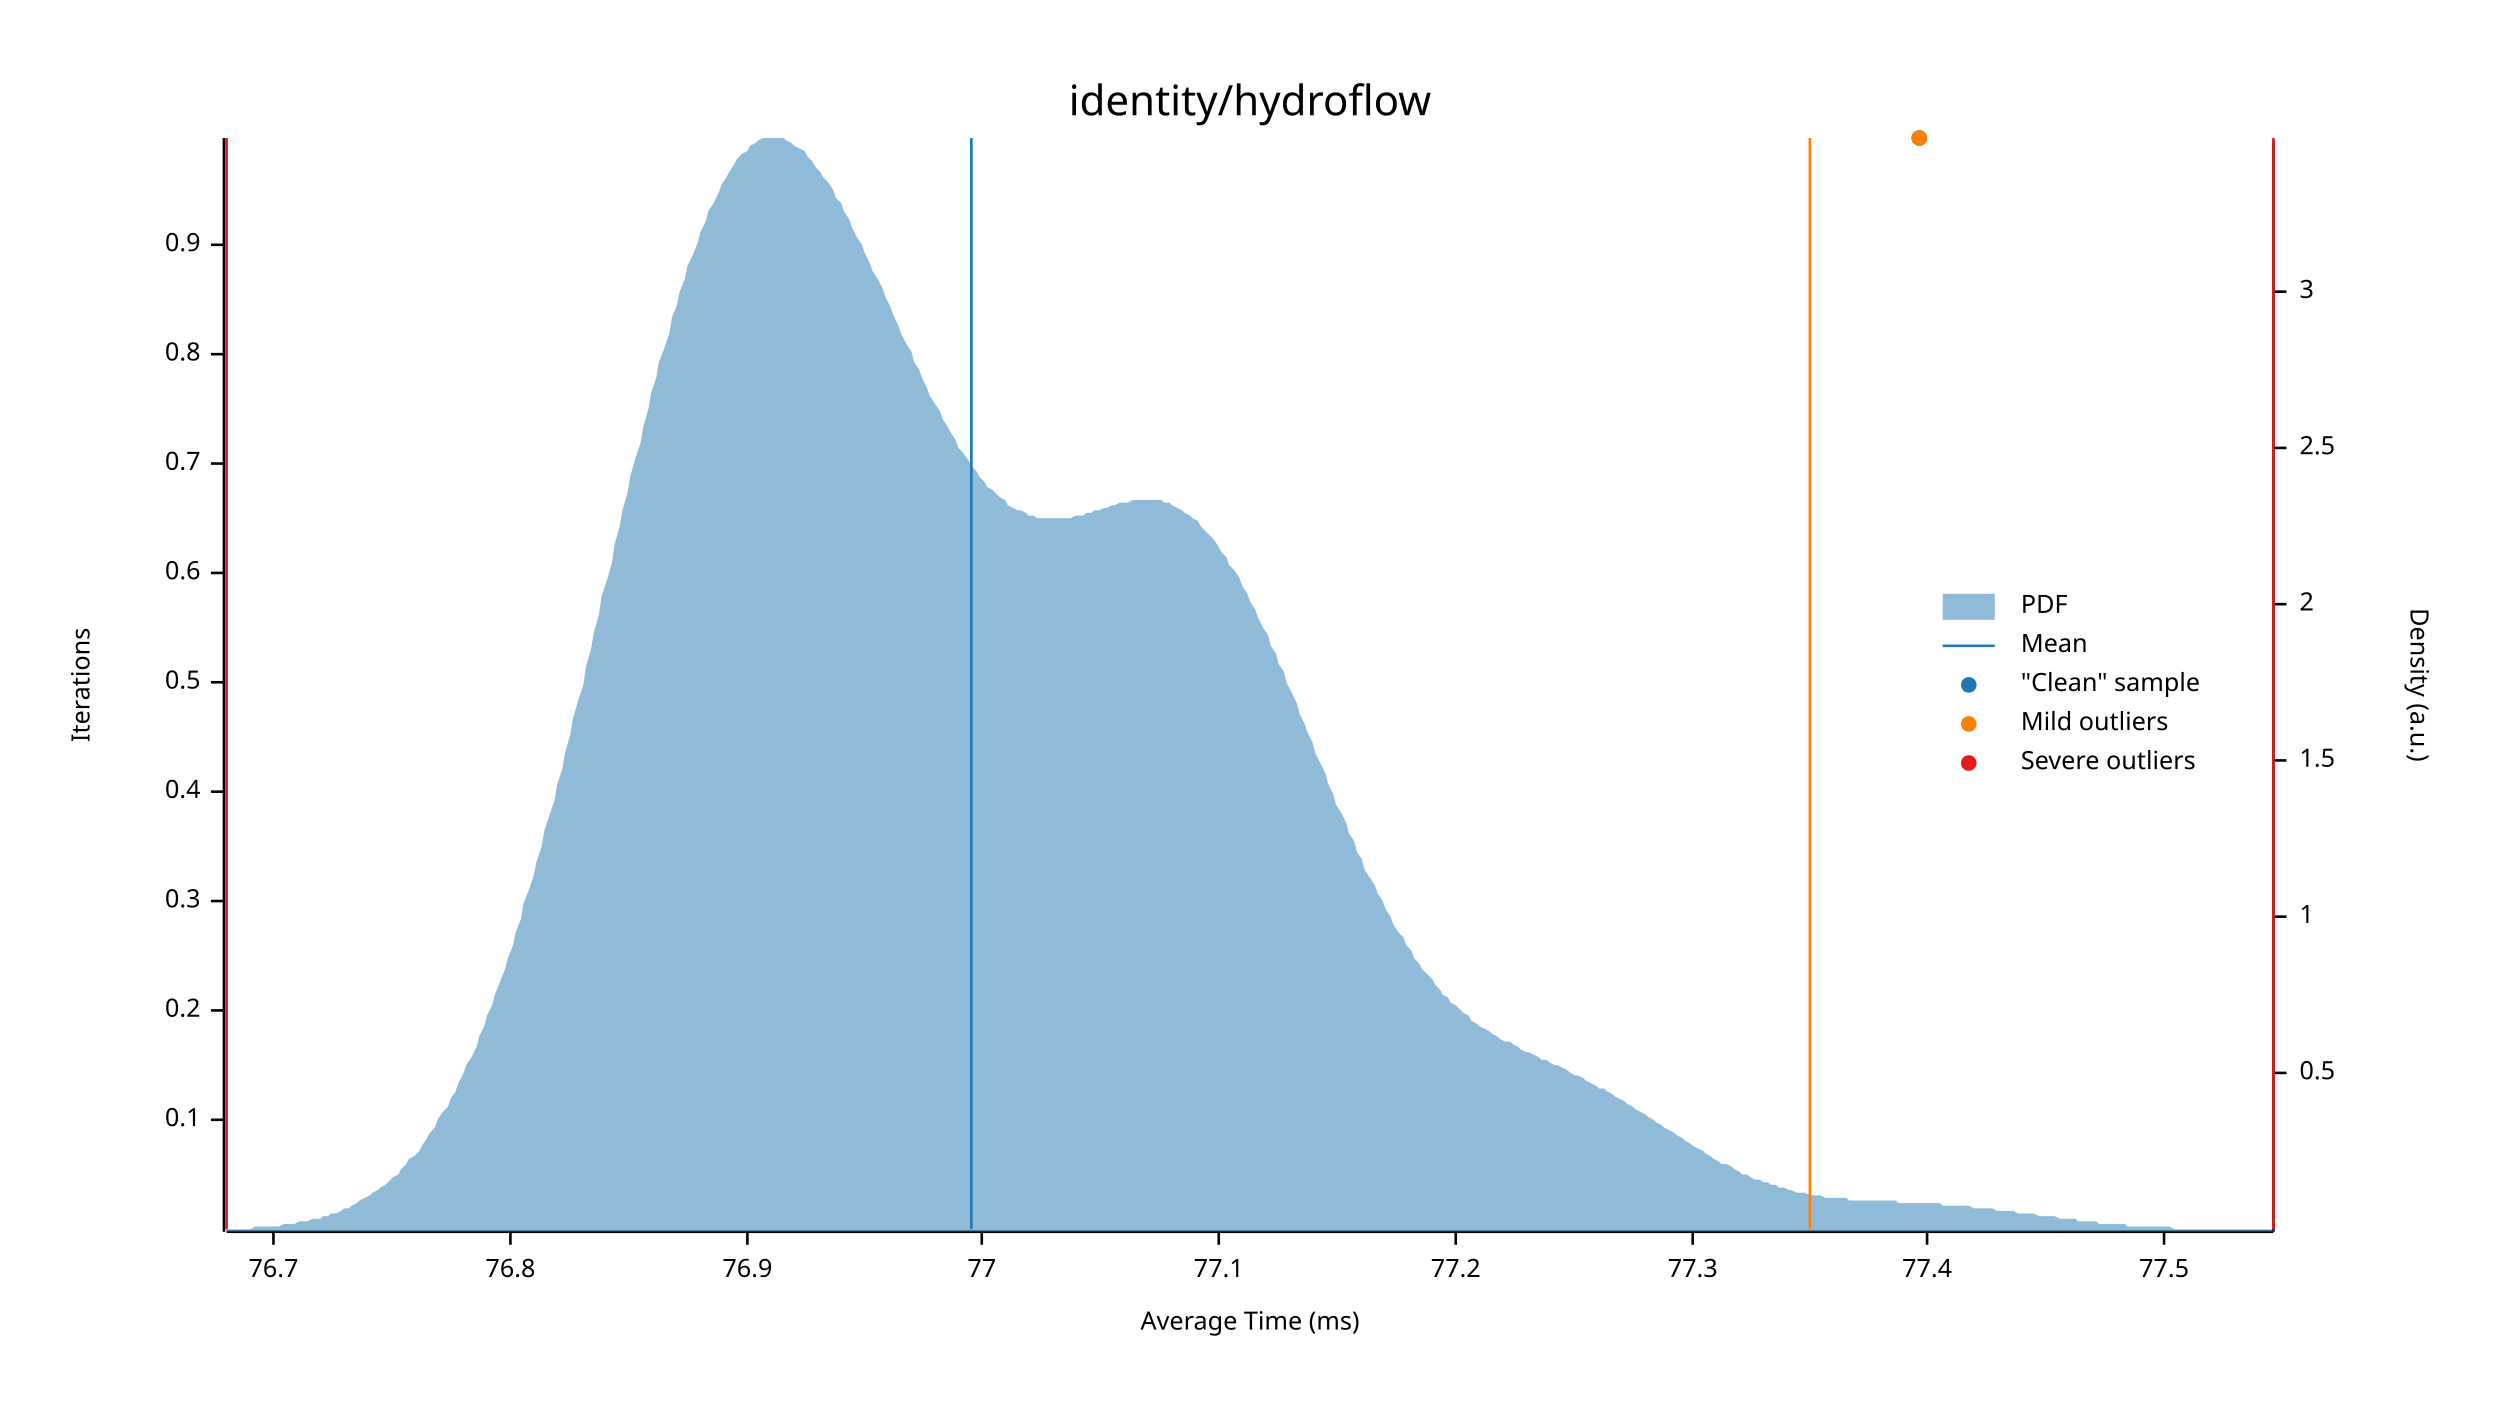
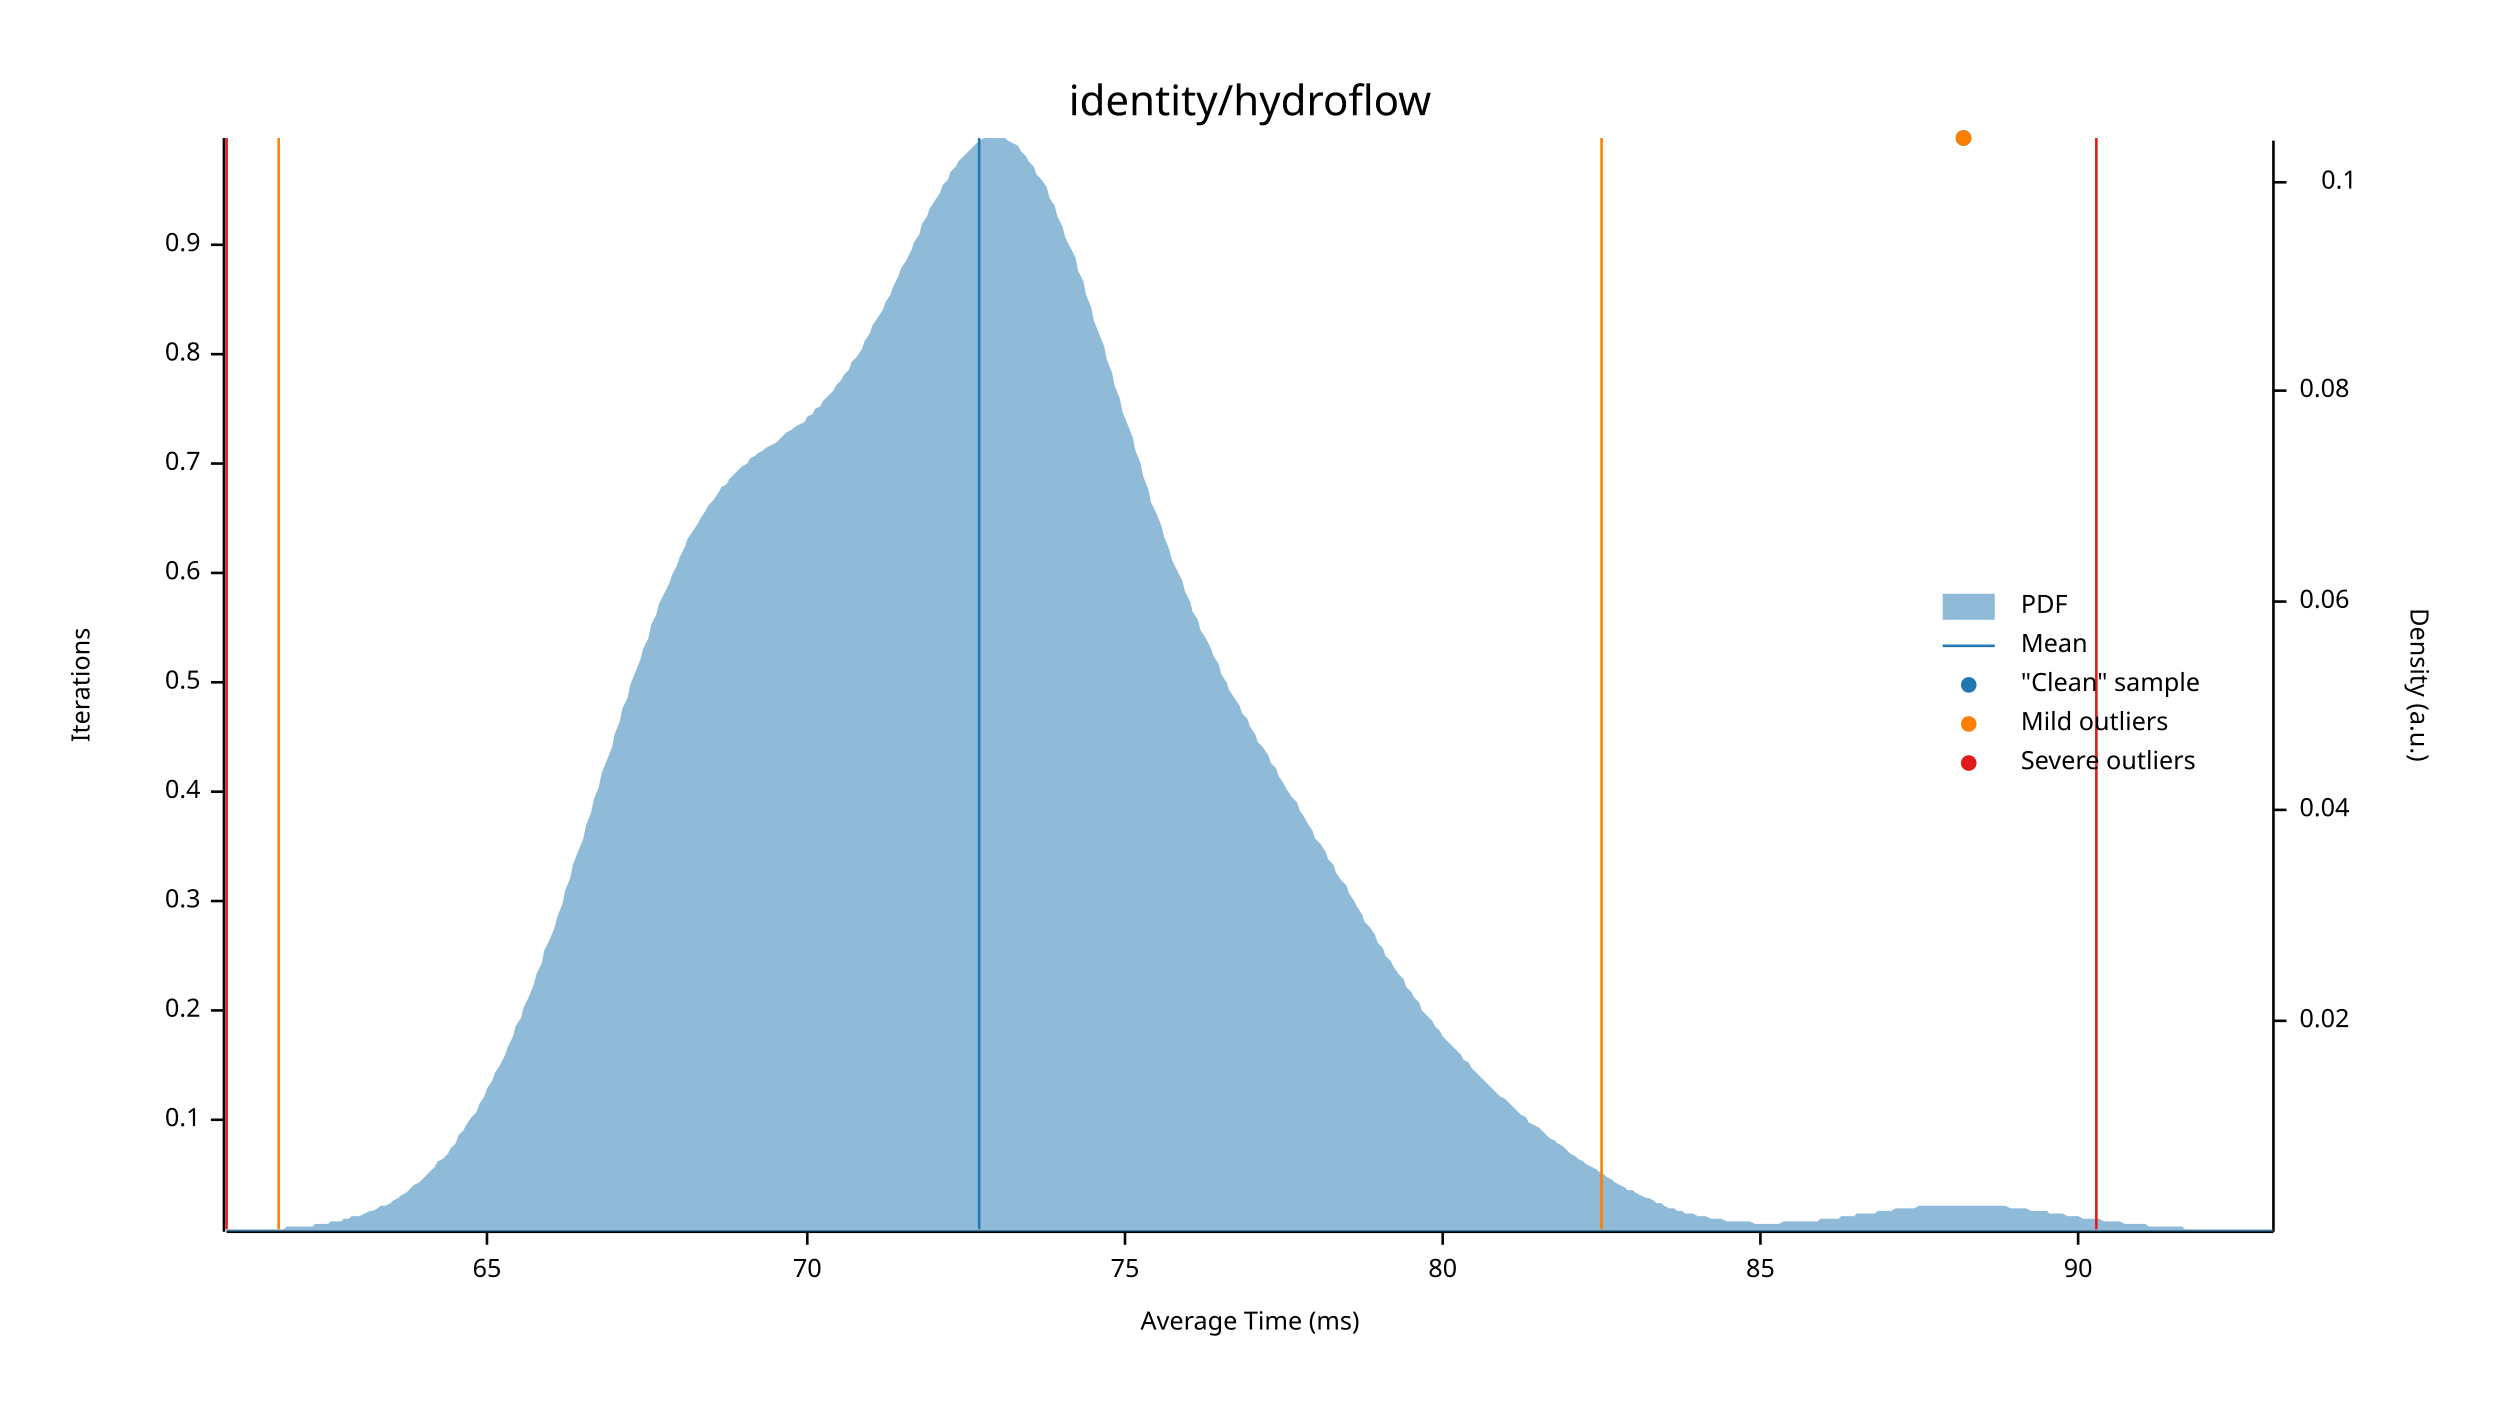
<svg xmlns="http://www.w3.org/2000/svg" width="960" height="540" viewBox="0 0 960 540">
  <text x="480" y="32" dy="0.76em" text-anchor="middle" font-family="sans-serif" font-size="16.129" opacity="1" fill="#000000">
identity/hydroflow
</text>
  <text x="27" y="263" dy="0.76em" text-anchor="middle" font-family="sans-serif" font-size="9.677" opacity="1" fill="#000000" transform="rotate(270, 27, 263)">
Iterations
</text>
  <text x="480" y="513" dy="-0.5ex" text-anchor="middle" font-family="sans-serif" font-size="9.677" opacity="1" fill="#000000">
Average Time (ms)
</text>
  <polyline fill="none" opacity="1" stroke="#000000" stroke-width="1" points="86,53 86,473 " />
  <text x="77" y="430" dy="0.5ex" text-anchor="end" font-family="sans-serif" font-size="9.677" opacity="1" fill="#000000">
0.1
</text>
  <polyline fill="none" opacity="1" stroke="#000000" stroke-width="1" points="81,430 86,430 " />
  <text x="77" y="388" dy="0.5ex" text-anchor="end" font-family="sans-serif" font-size="9.677" opacity="1" fill="#000000">
0.2
</text>
  <polyline fill="none" opacity="1" stroke="#000000" stroke-width="1" points="81,388 86,388 " />
  <text x="77" y="346" dy="0.5ex" text-anchor="end" font-family="sans-serif" font-size="9.677" opacity="1" fill="#000000">
0.3
</text>
  <polyline fill="none" opacity="1" stroke="#000000" stroke-width="1" points="81,346 86,346 " />
  <text x="77" y="304" dy="0.5ex" text-anchor="end" font-family="sans-serif" font-size="9.677" opacity="1" fill="#000000">
0.4
</text>
  <polyline fill="none" opacity="1" stroke="#000000" stroke-width="1" points="81,304 86,304 " />
  <text x="77" y="262" dy="0.5ex" text-anchor="end" font-family="sans-serif" font-size="9.677" opacity="1" fill="#000000">
0.5
</text>
  <polyline fill="none" opacity="1" stroke="#000000" stroke-width="1" points="81,262 86,262 " />
  <text x="77" y="220" dy="0.5ex" text-anchor="end" font-family="sans-serif" font-size="9.677" opacity="1" fill="#000000">
0.6
</text>
  <polyline fill="none" opacity="1" stroke="#000000" stroke-width="1" points="81,220 86,220 " />
  <text x="77" y="178" dy="0.5ex" text-anchor="end" font-family="sans-serif" font-size="9.677" opacity="1" fill="#000000">
0.7
</text>
  <polyline fill="none" opacity="1" stroke="#000000" stroke-width="1" points="81,178 86,178 " />
  <text x="77" y="136" dy="0.5ex" text-anchor="end" font-family="sans-serif" font-size="9.677" opacity="1" fill="#000000">
0.8
</text>
  <polyline fill="none" opacity="1" stroke="#000000" stroke-width="1" points="81,136 86,136 " />
  <text x="77" y="94" dy="0.5ex" text-anchor="end" font-family="sans-serif" font-size="9.677" opacity="1" fill="#000000">
0.9
</text>
  <polyline fill="none" opacity="1" stroke="#000000" stroke-width="1" points="81,94 86,94 " />
  <polyline fill="none" opacity="1" stroke="#000000" stroke-width="1" points="87,473 873,473 " />
-   <text x="105" y="483" dy="0.76em" text-anchor="middle" font-family="sans-serif" font-size="9.677" opacity="1" fill="#000000">
- 76.7
+   <text x="187" y="483" dy="0.76em" text-anchor="middle" font-family="sans-serif" font-size="9.677" opacity="1" fill="#000000">
+ 65
</text>
-   <polyline fill="none" opacity="1" stroke="#000000" stroke-width="1" points="105,473 105,478 " />
-   <text x="196" y="483" dy="0.76em" text-anchor="middle" font-family="sans-serif" font-size="9.677" opacity="1" fill="#000000">
- 76.8
+   <polyline fill="none" opacity="1" stroke="#000000" stroke-width="1" points="187,473 187,478 " />
+   <text x="310" y="483" dy="0.76em" text-anchor="middle" font-family="sans-serif" font-size="9.677" opacity="1" fill="#000000">
+ 70
</text>
-   <polyline fill="none" opacity="1" stroke="#000000" stroke-width="1" points="196,473 196,478 " />
-   <text x="287" y="483" dy="0.76em" text-anchor="middle" font-family="sans-serif" font-size="9.677" opacity="1" fill="#000000">
- 76.9
+   <polyline fill="none" opacity="1" stroke="#000000" stroke-width="1" points="310,473 310,478 " />
+   <text x="432" y="483" dy="0.76em" text-anchor="middle" font-family="sans-serif" font-size="9.677" opacity="1" fill="#000000">
+ 75
</text>
-   <polyline fill="none" opacity="1" stroke="#000000" stroke-width="1" points="287,473 287,478 " />
-   <text x="377" y="483" dy="0.76em" text-anchor="middle" font-family="sans-serif" font-size="9.677" opacity="1" fill="#000000">
- 77
+   <polyline fill="none" opacity="1" stroke="#000000" stroke-width="1" points="432,473 432,478 " />
+   <text x="554" y="483" dy="0.76em" text-anchor="middle" font-family="sans-serif" font-size="9.677" opacity="1" fill="#000000">
+ 80
</text>
-   <polyline fill="none" opacity="1" stroke="#000000" stroke-width="1" points="377,473 377,478 " />
-   <text x="468" y="483" dy="0.76em" text-anchor="middle" font-family="sans-serif" font-size="9.677" opacity="1" fill="#000000">
- 77.1
+   <polyline fill="none" opacity="1" stroke="#000000" stroke-width="1" points="554,473 554,478 " />
+   <text x="676" y="483" dy="0.76em" text-anchor="middle" font-family="sans-serif" font-size="9.677" opacity="1" fill="#000000">
+ 85
</text>
-   <polyline fill="none" opacity="1" stroke="#000000" stroke-width="1" points="468,473 468,478 " />
-   <text x="559" y="483" dy="0.76em" text-anchor="middle" font-family="sans-serif" font-size="9.677" opacity="1" fill="#000000">
- 77.2
+   <polyline fill="none" opacity="1" stroke="#000000" stroke-width="1" points="676,473 676,478 " />
+   <text x="798" y="483" dy="0.76em" text-anchor="middle" font-family="sans-serif" font-size="9.677" opacity="1" fill="#000000">
+ 90
</text>
-   <polyline fill="none" opacity="1" stroke="#000000" stroke-width="1" points="559,473 559,478 " />
-   <text x="650" y="483" dy="0.76em" text-anchor="middle" font-family="sans-serif" font-size="9.677" opacity="1" fill="#000000">
- 77.3
- </text>
-   <polyline fill="none" opacity="1" stroke="#000000" stroke-width="1" points="650,473 650,478 " />
-   <text x="740" y="483" dy="0.76em" text-anchor="middle" font-family="sans-serif" font-size="9.677" opacity="1" fill="#000000">
- 77.4
- </text>
-   <polyline fill="none" opacity="1" stroke="#000000" stroke-width="1" points="740,473 740,478 " />
-   <text x="831" y="483" dy="0.76em" text-anchor="middle" font-family="sans-serif" font-size="9.677" opacity="1" fill="#000000">
- 77.5
- </text>
-   <polyline fill="none" opacity="1" stroke="#000000" stroke-width="1" points="831,473 831,478 " />
+   <polyline fill="none" opacity="1" stroke="#000000" stroke-width="1" points="798,473 798,478 " />
  <text x="933" y="263" dy="0.76em" text-anchor="middle" font-family="sans-serif" font-size="9.677" opacity="1" fill="#000000" transform="rotate(90, 933, 263)">
Density (a.u.)
</text>
  <polyline fill="none" opacity="1" stroke="#000000" stroke-width="1" points="873,54 873,473 " />
-   <text x="883" y="412" dy="0.5ex" text-anchor="start" font-family="sans-serif" font-size="9.677" opacity="1" fill="#000000">
- 0.5
+   <text x="883" y="392" dy="0.5ex" text-anchor="start" font-family="sans-serif" font-size="9.677" opacity="1" fill="#000000">
+ 0.02
</text>
-   <polyline fill="none" opacity="1" stroke="#000000" stroke-width="1" points="873,412 878,412 " />
-   <text x="883" y="352" dy="0.5ex" text-anchor="start" font-family="sans-serif" font-size="9.677" opacity="1" fill="#000000">
- 1
+   <polyline fill="none" opacity="1" stroke="#000000" stroke-width="1" points="873,392 878,392 " />
+   <text x="883" y="311" dy="0.5ex" text-anchor="start" font-family="sans-serif" font-size="9.677" opacity="1" fill="#000000">
+ 0.04
</text>
-   <polyline fill="none" opacity="1" stroke="#000000" stroke-width="1" points="873,352 878,352 " />
-   <text x="883" y="292" dy="0.5ex" text-anchor="start" font-family="sans-serif" font-size="9.677" opacity="1" fill="#000000">
- 1.5
+   <polyline fill="none" opacity="1" stroke="#000000" stroke-width="1" points="873,311 878,311 " />
+   <text x="883" y="231" dy="0.5ex" text-anchor="start" font-family="sans-serif" font-size="9.677" opacity="1" fill="#000000">
+ 0.06
</text>
-   <polyline fill="none" opacity="1" stroke="#000000" stroke-width="1" points="873,292 878,292 " />
-   <text x="883" y="232" dy="0.5ex" text-anchor="start" font-family="sans-serif" font-size="9.677" opacity="1" fill="#000000">
- 2
+   <polyline fill="none" opacity="1" stroke="#000000" stroke-width="1" points="873,231 878,231 " />
+   <text x="883" y="150" dy="0.5ex" text-anchor="start" font-family="sans-serif" font-size="9.677" opacity="1" fill="#000000">
+ 0.08
</text>
-   <polyline fill="none" opacity="1" stroke="#000000" stroke-width="1" points="873,232 878,232 " />
-   <text x="883" y="172" dy="0.5ex" text-anchor="start" font-family="sans-serif" font-size="9.677" opacity="1" fill="#000000">
- 2.5
+   <polyline fill="none" opacity="1" stroke="#000000" stroke-width="1" points="873,150 878,150 " />
+   <text x="905" y="70" dy="0.5ex" text-anchor="end" font-family="sans-serif" font-size="9.677" opacity="1" fill="#000000">
+ 0.1
</text>
-   <polyline fill="none" opacity="1" stroke="#000000" stroke-width="1" points="873,172 878,172 " />
-   <text x="883" y="112" dy="0.5ex" text-anchor="start" font-family="sans-serif" font-size="9.677" opacity="1" fill="#000000">
- 3
- </text>
-   <polyline fill="none" opacity="1" stroke="#000000" stroke-width="1" points="873,112 878,112 " />
-   <polygon opacity="0.5" fill="#1F78B4" points="87,472 88,472 90,472 91,472 93,472 94,472 96,472 98,471 99,471 101,471 102,471 104,471 105,471 107,471 109,470 110,470 112,470 113,470 115,469 116,469 118,469 120,468 121,468 123,468 124,467 126,467 127,466 129,466 131,465 132,464 134,464 135,463 137,462 138,461 140,460 142,459 143,458 145,457 146,456 148,455 150,453 151,452 153,451 154,449 156,447 157,445 159,444 161,442 162,440 164,437 165,435 167,433 168,430 170,427 172,425 173,422 175,419 176,416 178,412 179,409 181,406 183,402 184,398 186,394 187,390 189,386 190,382 192,377 194,372 195,368 197,363 198,358 200,353 201,347 203,342 205,336 206,331 208,325 209,319 211,313 213,307 214,301 216,295 217,289 219,282 220,276 222,269 224,263 225,256 227,249 228,243 230,236 231,229 233,223 235,216 236,209 238,202 239,196 241,189 242,183 244,176 246,170 247,164 249,157 250,151 252,145 253,139 255,134 257,128 258,122 260,117 261,112 263,107 264,102 266,98 268,93 269,89 271,85 272,81 274,78 276,74 277,71 279,68 280,66 282,63 283,61 285,59 287,58 288,56 290,55 291,54 293,53 294,53 296,53 298,53 299,53 301,53 302,54 304,55 305,56 307,57 309,58 310,60 312,62 313,64 315,66 316,68 318,70 320,73 321,76 323,78 324,81 326,84 327,87 329,91 331,94 332,97 334,101 335,104 337,107 339,111 340,114 342,118 343,121 345,125 346,128 348,132 350,135 351,139 353,142 354,145 356,149 357,152 359,155 361,158 362,161 364,164 365,166 367,169 368,172 370,174 372,177 373,179 375,181 376,183 378,185 379,187 381,188 383,190 384,191 386,192 387,194 389,195 391,196 392,196 394,197 395,198 397,198 398,199 400,199 402,199 403,199 405,199 406,199 408,199 409,199 411,199 413,198 414,198 416,198 417,197 419,197 420,196 422,196 424,195 425,195 427,194 428,194 430,193 431,193 433,193 435,192 436,192 438,192 439,192 441,192 442,192 444,192 446,192 447,193 449,193 450,194 452,195 454,196 455,197 457,198 458,199 460,200 461,202 463,204 465,206 466,207 468,210 469,212 471,214 472,217 474,219 476,222 477,225 479,228 480,231 482,234 483,237 485,241 487,244 488,248 490,251 491,255 493,258 494,262 496,266 498,270 499,274 501,278 502,281 504,285 505,289 507,293 509,297 510,301 512,305 513,309 515,312 517,316 518,320 520,323 521,327 523,330 524,334 526,337 528,340 529,343 531,346 532,349 534,352 535,355 537,358 539,360 540,363 542,365 543,368 545,370 546,372 548,374 550,376 551,378 553,380 554,382 556,383 557,385 559,386 561,388 562,389 564,390 565,392 567,393 568,394 570,395 572,396 573,397 575,398 576,399 578,400 580,400 581,401 583,402 584,403 586,404 587,404 589,405 591,406 592,407 594,407 595,408 597,409 598,409 600,410 602,411 603,412 605,413 606,413 608,414 609,415 611,416 613,417 614,418 616,418 617,419 619,420 620,421 622,422 624,423 625,424 627,425 628,426 630,427 632,428 633,429 635,430 636,431 638,432 639,433 641,434 643,435 644,436 646,437 647,438 649,439 650,440 652,441 654,442 655,443 657,444 658,445 660,446 661,447 663,447 665,448 666,449 668,450 669,451 671,451 672,452 674,453 676,453 677,454 679,454 680,455 682,455 683,456 685,456 687,457 688,457 690,458 691,458 693,458 695,459 696,459 698,459 699,459 701,460 702,460 704,460 706,460 707,460 709,460 710,461 712,461 713,461 715,461 717,461 718,461 720,461 721,461 723,461 724,461 726,461 728,461 729,462 731,462 732,462 734,462 735,462 737,462 739,462 740,462 742,462 743,462 745,462 746,463 748,463 750,463 751,463 753,463 754,463 756,463 758,464 759,464 761,464 762,464 764,464 765,464 767,465 769,465 770,465 772,465 773,465 775,466 776,466 778,466 780,466 781,466 783,467 784,467 786,467 787,467 789,467 791,468 792,468 794,468 795,468 797,468 798,469 800,469 802,469 803,469 805,469 806,470 808,470 809,470 811,470 813,470 814,470 816,470 817,471 819,471 821,471 822,471 824,471 825,471 827,471 828,471 830,471 832,471 833,471 835,472 836,472 838,472 839,472 841,472 843,472 844,472 846,472 847,472 849,472 850,472 852,472 854,472 855,472 857,472 858,472 860,472 861,472 863,472 865,472 866,472 868,472 869,472 871,472 873,472 873,473 87,473 " />
-   <polyline fill="none" opacity="1" stroke="#1F78B4" stroke-width="1" points="373,472 373,53 " />
-   <polyline fill="none" opacity="1" stroke="#FF7F00" stroke-width="1" points="87,472 87,53 " />
-   <polyline fill="none" opacity="1" stroke="#FF7F00" stroke-width="1" points="695,472 695,53 " />
+   <polyline fill="none" opacity="1" stroke="#000000" stroke-width="1" points="873,70 878,70 " />
+   <polygon opacity="0.5" fill="#1F78B4" points="87,472 88,472 90,472 91,472 93,472 94,472 96,472 98,472 99,472 101,472 102,472 104,472 105,472 107,472 109,472 110,471 112,471 113,471 115,471 116,471 118,471 120,471 121,470 123,470 124,470 126,470 127,469 129,469 131,469 132,468 134,468 135,467 137,467 138,467 140,466 142,465 143,465 145,464 146,463 148,463 150,462 151,461 153,460 154,459 156,458 157,457 159,455 161,454 162,453 164,451 165,450 167,448 168,446 170,445 172,443 173,441 175,439 176,436 178,434 179,432 181,429 183,427 184,424 186,421 187,418 189,415 190,412 192,409 194,405 195,402 197,398 198,394 200,391 201,387 203,383 205,378 206,374 208,370 209,365 211,361 213,356 214,352 216,347 217,342 219,337 220,332 222,327 224,322 225,317 227,312 228,307 230,302 231,297 233,292 235,287 236,282 238,277 239,272 241,268 242,263 244,258 246,253 247,249 249,245 250,240 252,236 253,232 255,228 257,224 258,221 260,217 261,214 263,210 264,207 266,204 268,201 269,199 271,196 272,194 274,192 276,189 277,187 279,186 280,184 282,182 283,181 285,179 287,178 288,176 290,175 291,174 293,173 294,172 296,171 298,170 299,169 301,167 302,166 304,165 305,164 307,163 309,162 310,160 312,159 313,157 315,156 316,154 318,152 320,150 321,148 323,146 324,144 326,142 327,139 329,137 331,134 332,131 334,128 335,125 337,122 339,119 340,116 342,113 343,110 345,106 346,103 348,100 350,96 351,93 353,90 354,86 356,83 357,80 359,77 361,74 362,71 364,69 365,66 367,64 368,62 370,60 372,58 373,57 375,55 376,54 378,53 379,53 381,53 383,53 384,53 386,53 387,54 389,55 391,56 392,58 394,60 395,62 397,64 398,67 400,69 402,72 403,76 405,79 406,83 408,87 409,91 411,95 413,99 414,104 416,108 417,113 419,118 420,123 422,128 424,133 425,138 427,143 428,148 430,153 431,158 433,163 435,168 436,173 438,178 439,183 441,188 442,193 444,197 446,202 447,206 449,211 450,215 452,219 454,223 455,227 457,231 458,235 460,238 461,242 463,245 465,249 466,252 468,255 469,259 471,262 472,265 474,268 476,271 477,274 479,276 480,279 482,282 483,285 485,287 487,290 488,293 490,295 491,298 493,301 494,303 496,306 498,308 499,311 501,314 502,316 504,319 505,322 507,324 509,327 510,330 512,332 513,335 515,338 517,340 518,343 520,346 521,348 523,351 524,354 526,356 528,359 529,362 531,364 532,367 534,369 535,371 537,374 539,376 540,379 542,381 543,383 545,385 546,388 548,390 550,392 551,394 553,396 554,398 556,400 557,401 559,403 561,405 562,407 564,408 565,410 567,412 568,413 570,415 572,417 573,418 575,420 576,421 578,422 580,424 581,425 583,427 584,428 586,429 587,431 589,432 591,433 592,434 594,436 595,437 597,438 598,439 600,440 602,442 603,443 605,444 606,445 608,446 609,447 611,448 613,449 614,450 616,451 617,452 619,453 620,454 622,455 624,456 625,457 627,457 628,458 630,459 632,460 633,460 635,461 636,462 638,462 639,463 641,464 643,464 644,465 646,465 647,466 649,466 650,466 652,467 654,467 655,467 657,468 658,468 660,468 661,468 663,469 665,469 666,469 668,469 669,469 671,469 672,469 674,470 676,470 677,470 679,470 680,470 682,470 683,470 685,469 687,469 688,469 690,469 691,469 693,469 695,469 696,469 698,469 699,468 701,468 702,468 704,468 706,468 707,467 709,467 710,467 712,467 713,466 715,466 717,466 718,466 720,466 721,465 723,465 724,465 726,465 728,464 729,464 731,464 732,464 734,464 735,464 737,463 739,463 740,463 742,463 743,463 745,463 746,463 748,463 750,463 751,463 753,463 754,463 756,463 758,463 759,463 761,463 762,463 764,463 765,463 767,463 769,463 770,463 772,464 773,464 775,464 776,464 778,464 780,465 781,465 783,465 784,465 786,465 787,466 789,466 791,466 792,466 794,467 795,467 797,467 798,467 800,468 802,468 803,468 805,468 806,468 808,469 809,469 811,469 813,469 814,469 816,470 817,470 819,470 821,470 822,470 824,470 825,471 827,471 828,471 830,471 832,471 833,471 835,471 836,471 838,471 839,472 841,472 843,472 844,472 846,472 847,472 849,472 850,472 852,472 854,472 855,472 857,472 858,472 860,472 861,472 863,472 865,472 866,472 868,472 869,472 871,472 873,472 873,473 87,473 " />
+   <polyline fill="none" opacity="1" stroke="#1F78B4" stroke-width="1" points="376,472 376,53 " />
+   <polyline fill="none" opacity="1" stroke="#FF7F00" stroke-width="1" points="107,472 107,53 " />
+   <polyline fill="none" opacity="1" stroke="#FF7F00" stroke-width="1" points="615,472 615,53 " />
  <polyline fill="none" opacity="1" stroke="#E31A1C" stroke-width="1" points="87,472 87,53 " />
-   <polyline fill="none" opacity="1" stroke="#E31A1C" stroke-width="1" points="873,472 873,53 " />
-   <circle cx="737" cy="53" r="3" opacity="1" fill="#1F78B4" stroke="none" stroke-width="1" />
-   <circle cx="737" cy="53" r="3" opacity="1" fill="#FF7F00" stroke="none" stroke-width="1" />
+   <polyline fill="none" opacity="1" stroke="#E31A1C" stroke-width="1" points="805,472 805,53 " />
+   <circle cx="754" cy="53" r="3" opacity="1" fill="#1F78B4" stroke="none" stroke-width="1" />
+   <circle cx="754" cy="53" r="3" opacity="1" fill="#FF7F00" stroke="none" stroke-width="1" />
  <text x="776" y="228" dy="0.76em" text-anchor="start" font-family="sans-serif" font-size="9.677" opacity="1" fill="#000000">
PDF
</text>
  <text x="776" y="243" dy="0.76em" text-anchor="start" font-family="sans-serif" font-size="9.677" opacity="1" fill="#000000">
Mean
</text>
  <text x="776" y="258" dy="0.76em" text-anchor="start" font-family="sans-serif" font-size="9.677" opacity="1" fill="#000000">
"Clean" sample
</text>
  <text x="776" y="273" dy="0.76em" text-anchor="start" font-family="sans-serif" font-size="9.677" opacity="1" fill="#000000">
Mild outliers
</text>
  <text x="776" y="288" dy="0.76em" text-anchor="start" font-family="sans-serif" font-size="9.677" opacity="1" fill="#000000">
Severe outliers
</text>
  <rect x="746" y="228" width="20" height="10" opacity="0.5" fill="#1F78B4" stroke="none" />
  <polyline fill="none" opacity="1" stroke="#1F78B4" stroke-width="1" points="746,248 766,248 " />
  <circle cx="756" cy="263" r="3" opacity="1" fill="#1F78B4" stroke="none" stroke-width="1" />
  <circle cx="756" cy="278" r="3" opacity="1" fill="#FF7F00" stroke="none" stroke-width="1" />
  <circle cx="756" cy="293" r="3" opacity="1" fill="#E31A1C" stroke="none" stroke-width="1" />
</svg>
